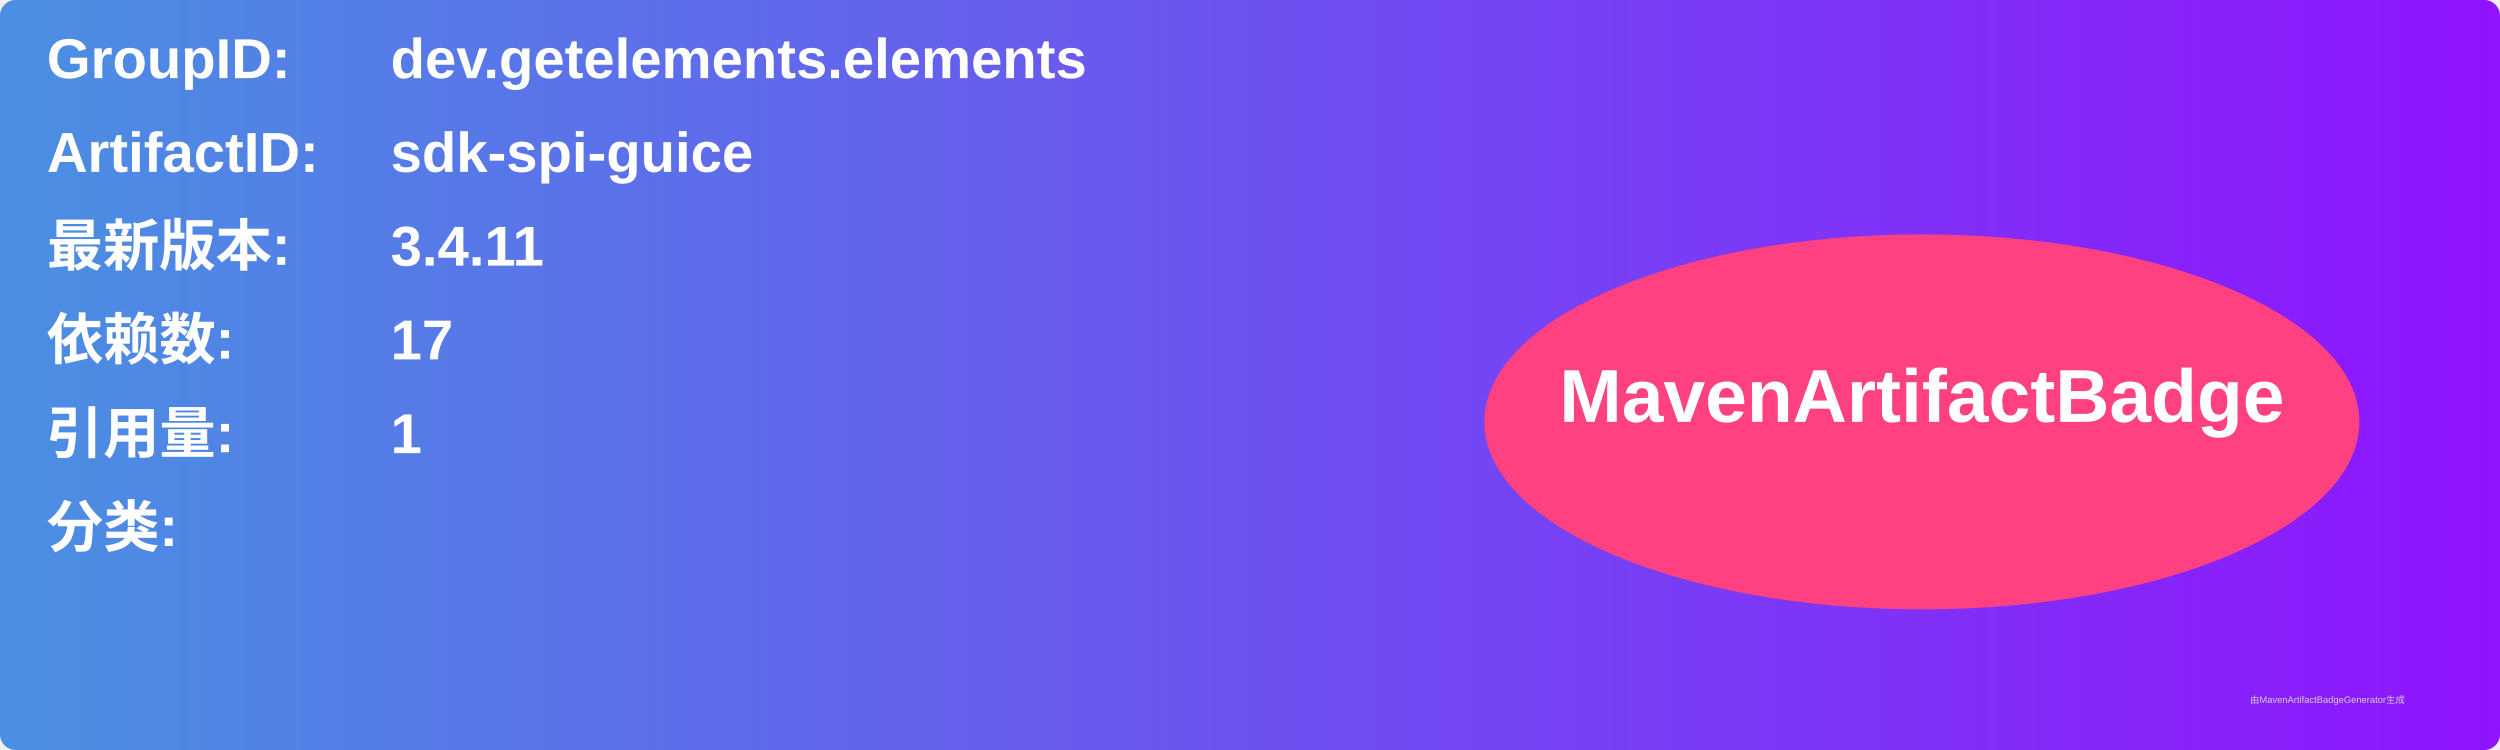
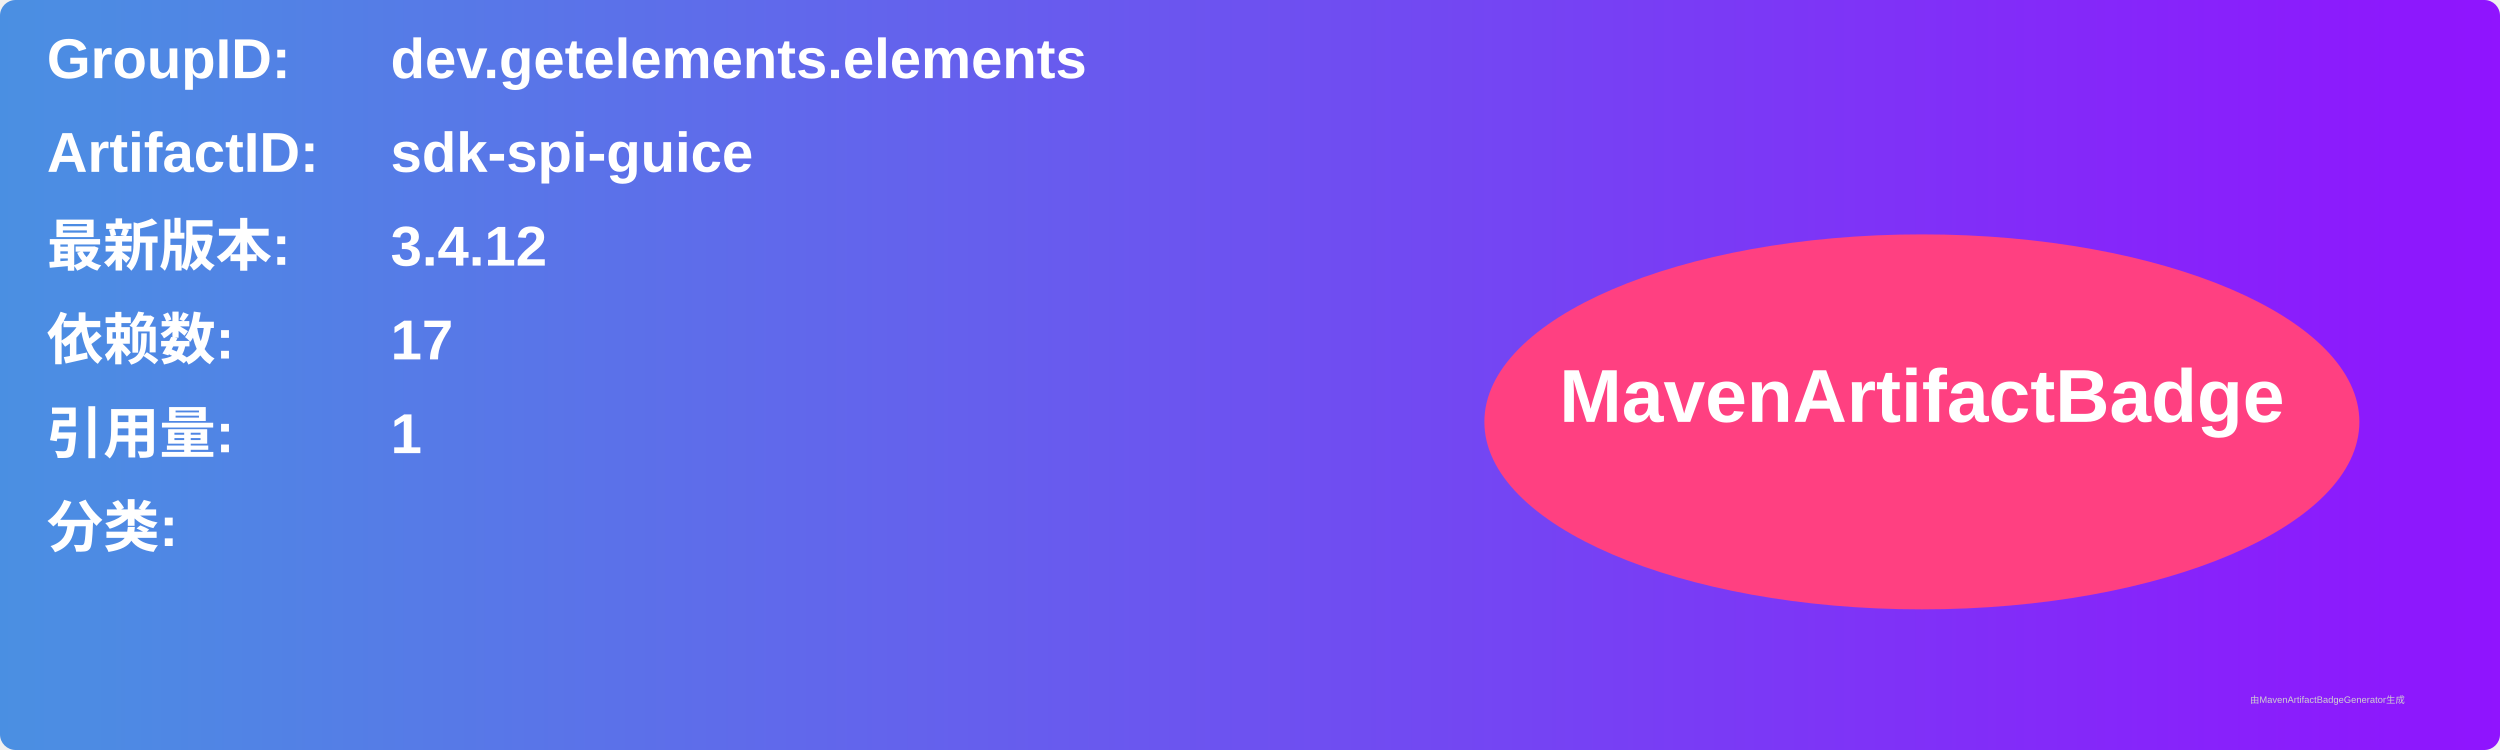
<svg xmlns="http://www.w3.org/2000/svg" width="800" height="240" viewBox="0 0 800 240">
  <linearGradient id="grad" x1="0%" y1="0%" x2="100%" y2="0%">
    <stop offset="0%" stop-color="#4a90e2" />
    <stop offset="100%" stop-color="#9013fe" />
  </linearGradient>
  <rect width="100%" height="100%" rx="5" ry="5" fill="url(#grad)" />
  <g transform="translate(15, 15)">
    <text x="0" y="10" font-family="Arial" font-size="18" fill="white" font-weight="bold" width="260">GroupID:</text>
    <text x="110" y="10" font-family="Arial" font-size="18" fill="white" font-weight="bold" width="460">dev.getelements.elements</text>
    <text x="0" y="40" font-family="Arial" font-size="18" fill="white" font-weight="bold" width="260">ArtifactID:</text>
    <text x="110" y="40" font-family="Arial" font-size="18" fill="white" font-weight="bold" width="460">sdk-spi-guice</text>
    <text x="0" y="70" font-family="Arial" font-size="18" fill="white" font-weight="bold">最新版本:</text>
    <text x="110" y="70" font-family="Arial" font-size="18" fill="white" font-weight="bold">
-       <tspan font-weight="bold">3.4.11</tspan>
+       <tspan font-weight="bold">3.4.12</tspan>
    </text>
    <text x="0" y="100" font-family="Arial" font-size="18" fill="white" font-weight="bold">依赖数: </text>
    <text x="110" y="100" font-family="Arial" font-size="18" fill="white">
      <tspan font-weight="bold">17</tspan>
    </text>
    <text x="0" y="130" font-family="Arial" font-size="18" fill="white" font-weight="bold">引用量: </text>
    <text x="110" y="130" font-family="Arial" font-size="18" fill="white">
      <tspan font-weight="bold">1</tspan>
    </text>
    <text x="0" y="160" font-family="Arial" font-size="18" fill="white" font-weight="bold">分类:</text>
    <text x="10" y="190" font-family="Arial" font-size="10" fill="white">
      <tspan font-weight="bold" />
    </text>
    <ellipse cx="600" cy="120" rx="140" ry="60" fill="#ff4081" />
    <text x="600" y="120" text-anchor="middle" font-family="Arial" font-size="24" fill="white" font-weight="bold">MavenArtifactBadge</text>
  </g>
  <text x="720" y="225" font-family="Arial" font-size="3" fill="#d0d0d0">由MavenArtifactBadgeGenerator生成</text>
</svg>
